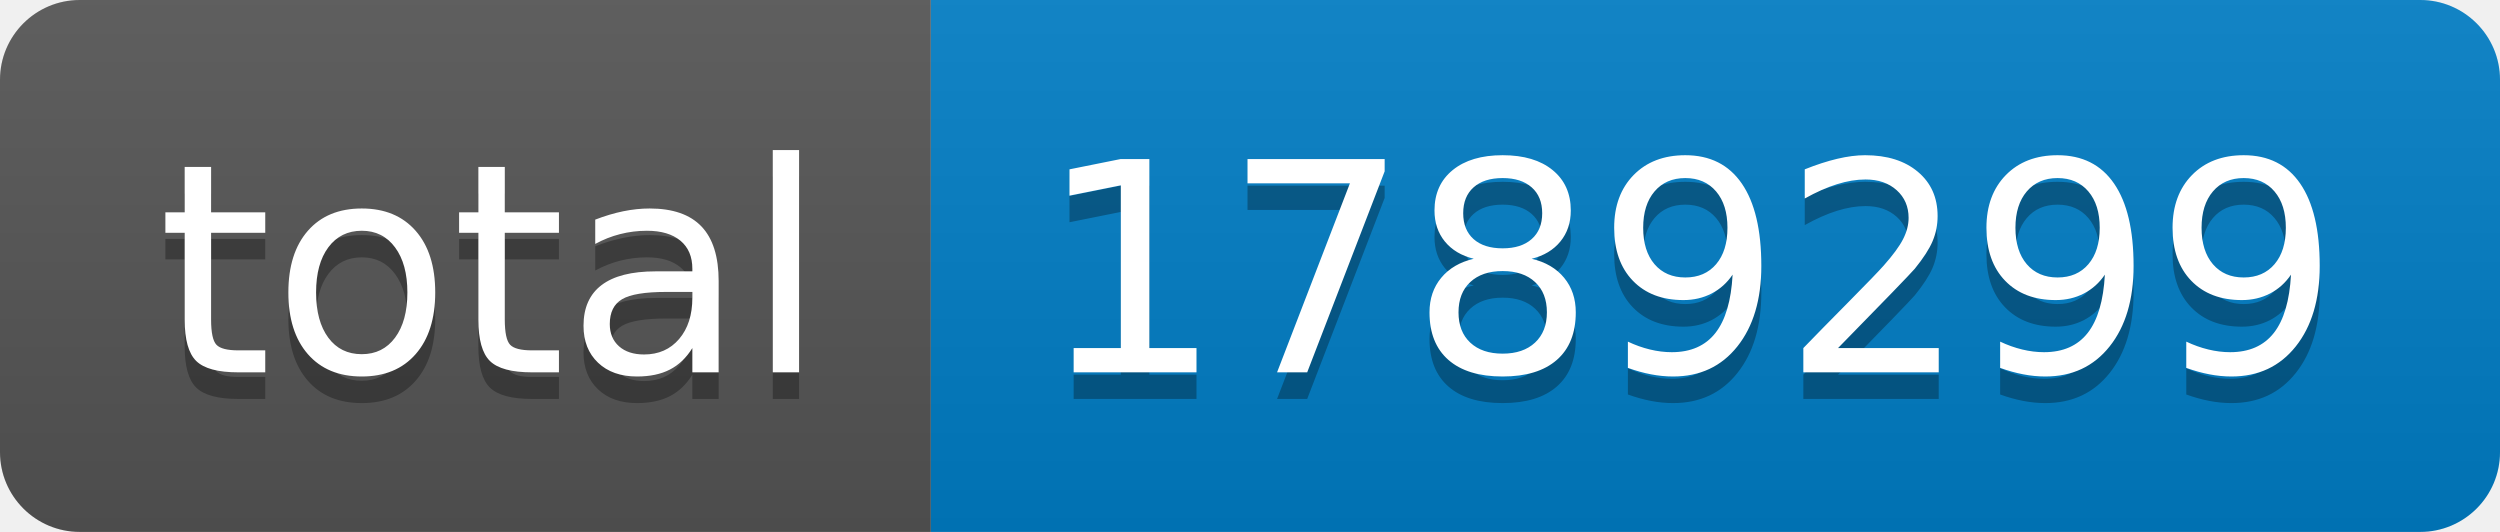
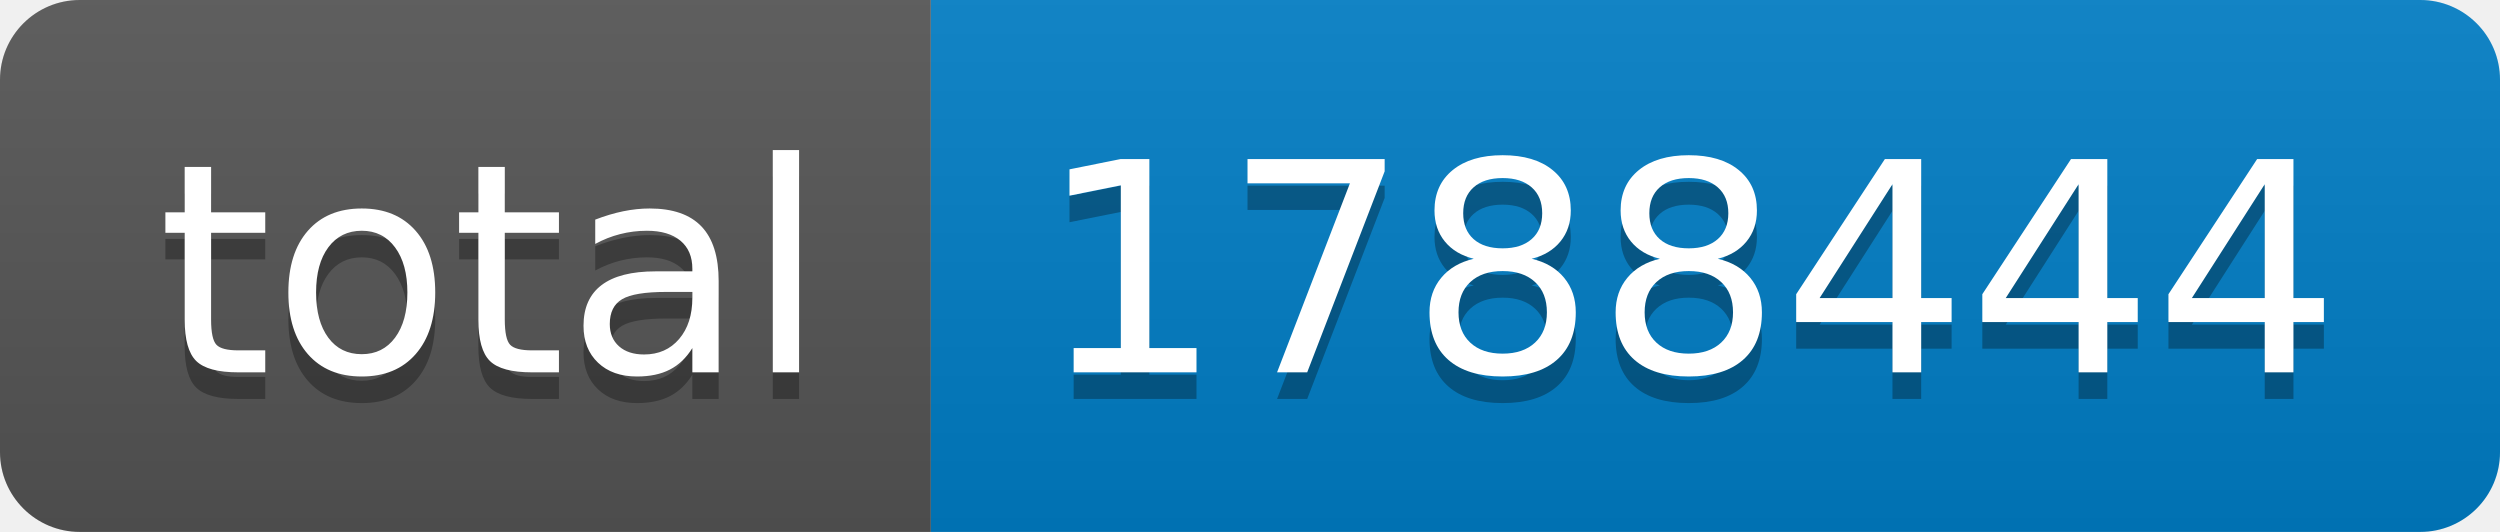
- <svg xmlns="http://www.w3.org/2000/svg" width="94" height="20" role="img" aria-label="total: 1789299">
+ <svg xmlns="http://www.w3.org/2000/svg" width="94" height="20" role="img" aria-label="total: 1788444">
  <linearGradient id="s" x2="0" y2="100%">
    <stop offset="0" stop-color="#bbb" stop-opacity=".1" />
    <stop offset="1" stop-opacity=".1" />
  </linearGradient>
  <clipPath id="r">
    <rect width="94" height="20" rx="3" fill="#fff" />
  </clipPath>
  <g clip-path="url(#r)">
    <rect width="35" height="20" fill="#555" />
    <rect x="35" width="59" height="20" fill="#007ec6" />
    <rect width="94" height="20" fill="url(#s)" />
  </g>
  <g fill="#fff" text-anchor="middle" font-family="Verdana,Geneva,DejaVu Sans,sans-serif" text-rendering="geometricPrecision" font-size="110">
    <text aria-hidden="true" x="185" y="150" fill="#010101" fill-opacity=".3" transform="scale(.1)" textLength="250">total</text>
    <text x="185" y="140" transform="scale(.1)" fill="#fff" textLength="250">total</text>
-     <text aria-hidden="true" x="635" y="150" fill="#010101" fill-opacity=".3" transform="scale(.1)" textLength="490">1789299</text>
-     <text x="635" y="140" transform="scale(.1)" fill="#fff" textLength="490">1789299</text>
+     <text aria-hidden="true" x="635" y="150" fill="#010101" fill-opacity=".3" transform="scale(.1)" textLength="490">1788444</text>
+     <text x="635" y="140" transform="scale(.1)" fill="#fff" textLength="490">1788444</text>
  </g>
</svg>
